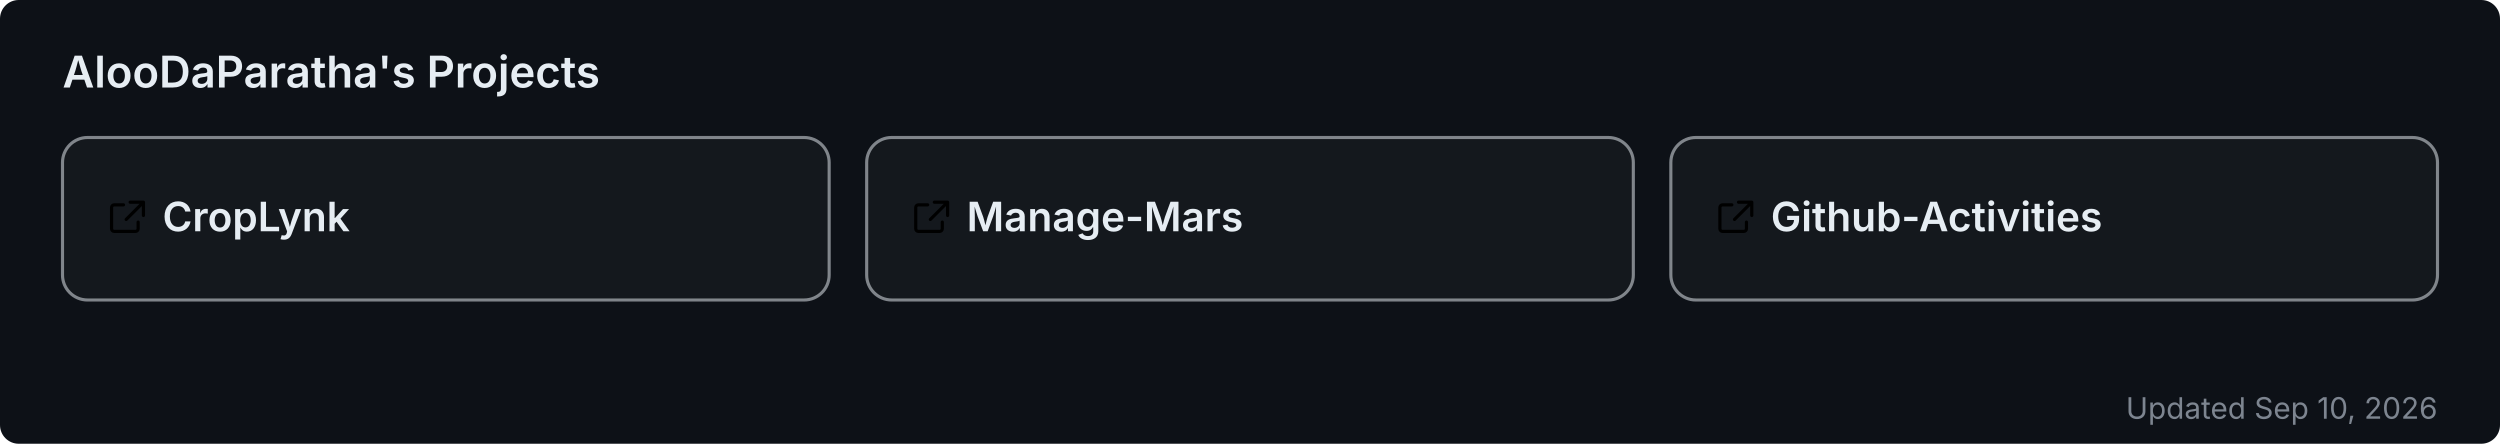
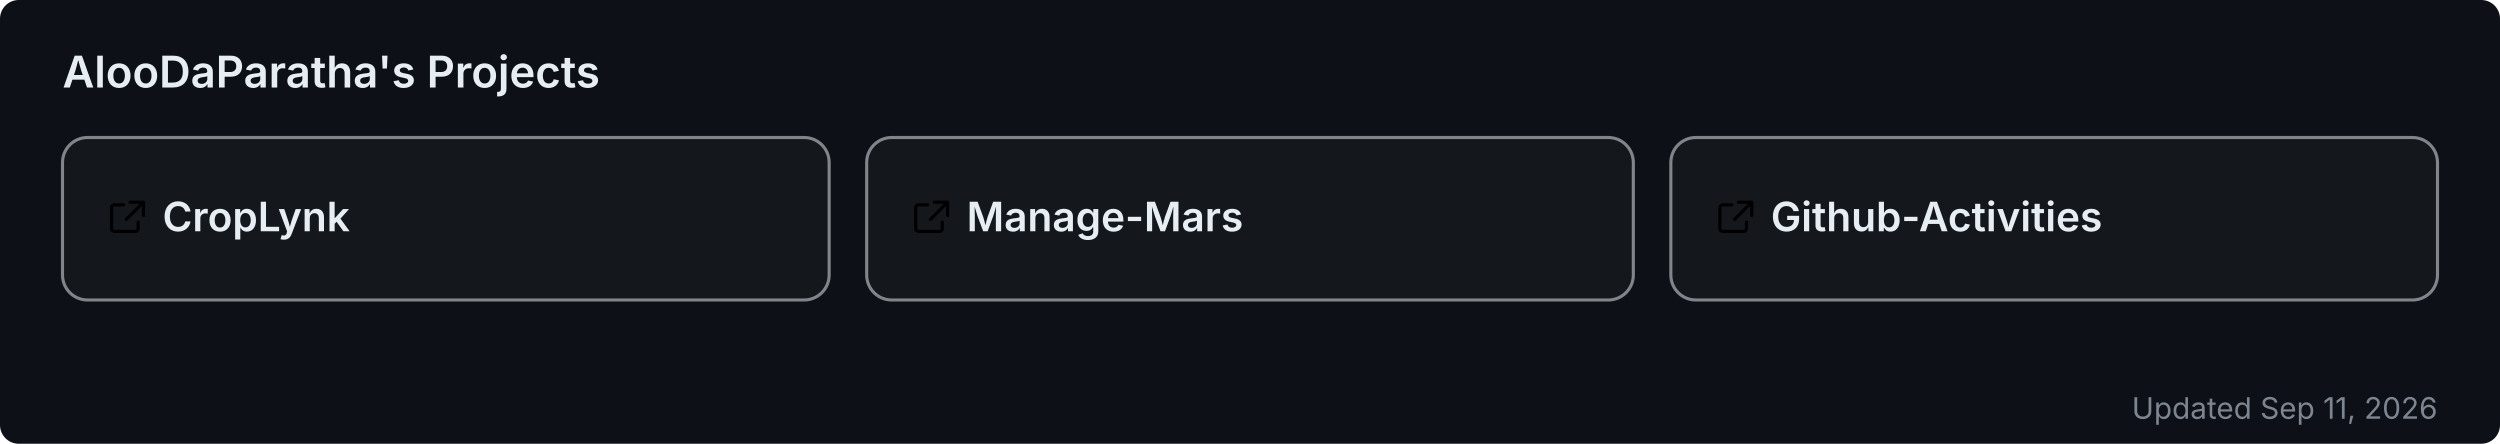
<svg xmlns="http://www.w3.org/2000/svg" width="800" height="142" viewBox="0 0 800 142" role="img" aria-label="AlooDaParatha's pinned GitHub projects">
  <rect width="800" height="142" rx="6" fill="#0d1117" />
  <text x="20" y="28" font-size="14" font-weight="600" fill="#e6edf3" font-family="-apple-system,BlinkMacSystemFont,'Segoe UI',sans-serif">AlooDaParatha's Projects</text>
  <a href="https://github.com/AlooDaParatha/CropLynk" target="_blank">
    <g>
      <rect x="20" y="44" width="245.333" height="52" rx="8" fill="rgba(255,255,255,0.03)" stroke="rgba(240,246,252,0.5)" stroke-width="1" />
      <g fill="#e6edf3" transform="translate(34,63) scale(0.85)">
        <path d="M6.5 3H3a1 1 0 0 0-1 1v8a1 1 0 0 0 1 1h8a1 1 0 0 0 1-1V9.5M9 2h5v5M13.5 2.5l-6 6" fill="none" stroke="currentColor" stroke-width="1.2" stroke-linecap="round" stroke-linejoin="round" />
      </g>
      <text x="52" y="74" font-size="13" font-weight="600" fill="#e6edf3" font-family="-apple-system,BlinkMacSystemFont,'Segoe UI',sans-serif">CropLynk</text>
    </g>
  </a>
  <a href="https://github.com/AlooDaParatha/Manage-Mars" target="_blank">
    <g>
      <rect x="277.333" y="44" width="245.333" height="52" rx="8" fill="rgba(255,255,255,0.03)" stroke="rgba(240,246,252,0.5)" stroke-width="1" />
      <g fill="#e6edf3" transform="translate(291.3333,63) scale(0.85)">
        <path d="M6.5 3H3a1 1 0 0 0-1 1v8a1 1 0 0 0 1 1h8a1 1 0 0 0 1-1V9.5M9 2h5v5M13.5 2.5l-6 6" fill="none" stroke="currentColor" stroke-width="1.2" stroke-linecap="round" stroke-linejoin="round" />
      </g>
      <text x="309.333" y="74" font-size="13" font-weight="600" fill="#e6edf3" font-family="-apple-system,BlinkMacSystemFont,'Segoe UI',sans-serif">Manage-Mars</text>
    </g>
  </a>
  <a href="https://github.com/AlooDaParatha/Github-Activities" target="_blank">
    <g>
      <rect x="534.667" y="44" width="245.333" height="52" rx="8" fill="rgba(255,255,255,0.03)" stroke="rgba(240,246,252,0.5)" stroke-width="1" />
      <g fill="#e6edf3" transform="translate(548.6667,63) scale(0.85)">
        <path d="M6.5 3H3a1 1 0 0 0-1 1v8a1 1 0 0 0 1 1h8a1 1 0 0 0 1-1V9.5M9 2h5v5M13.5 2.5l-6 6" fill="none" stroke="currentColor" stroke-width="1.2" stroke-linecap="round" stroke-linejoin="round" />
      </g>
      <text x="566.667" y="74" font-size="13" font-weight="600" fill="#e6edf3" font-family="-apple-system,BlinkMacSystemFont,'Segoe UI',sans-serif">Github-Activities</text>
    </g>
  </a>
-   <text x="780" y="134" font-size="9.5" fill="#7d8590" text-anchor="end" font-family="-apple-system,BlinkMacSystemFont,'Segoe UI',sans-serif">Updated Sep 10, 2026</text>
+   <text x="780" y="134" font-size="9.5" fill="#7d8590" text-anchor="end" font-family="-apple-system,BlinkMacSystemFont,'Segoe UI',sans-serif">Updated Sep 11, 2026</text>
</svg>
